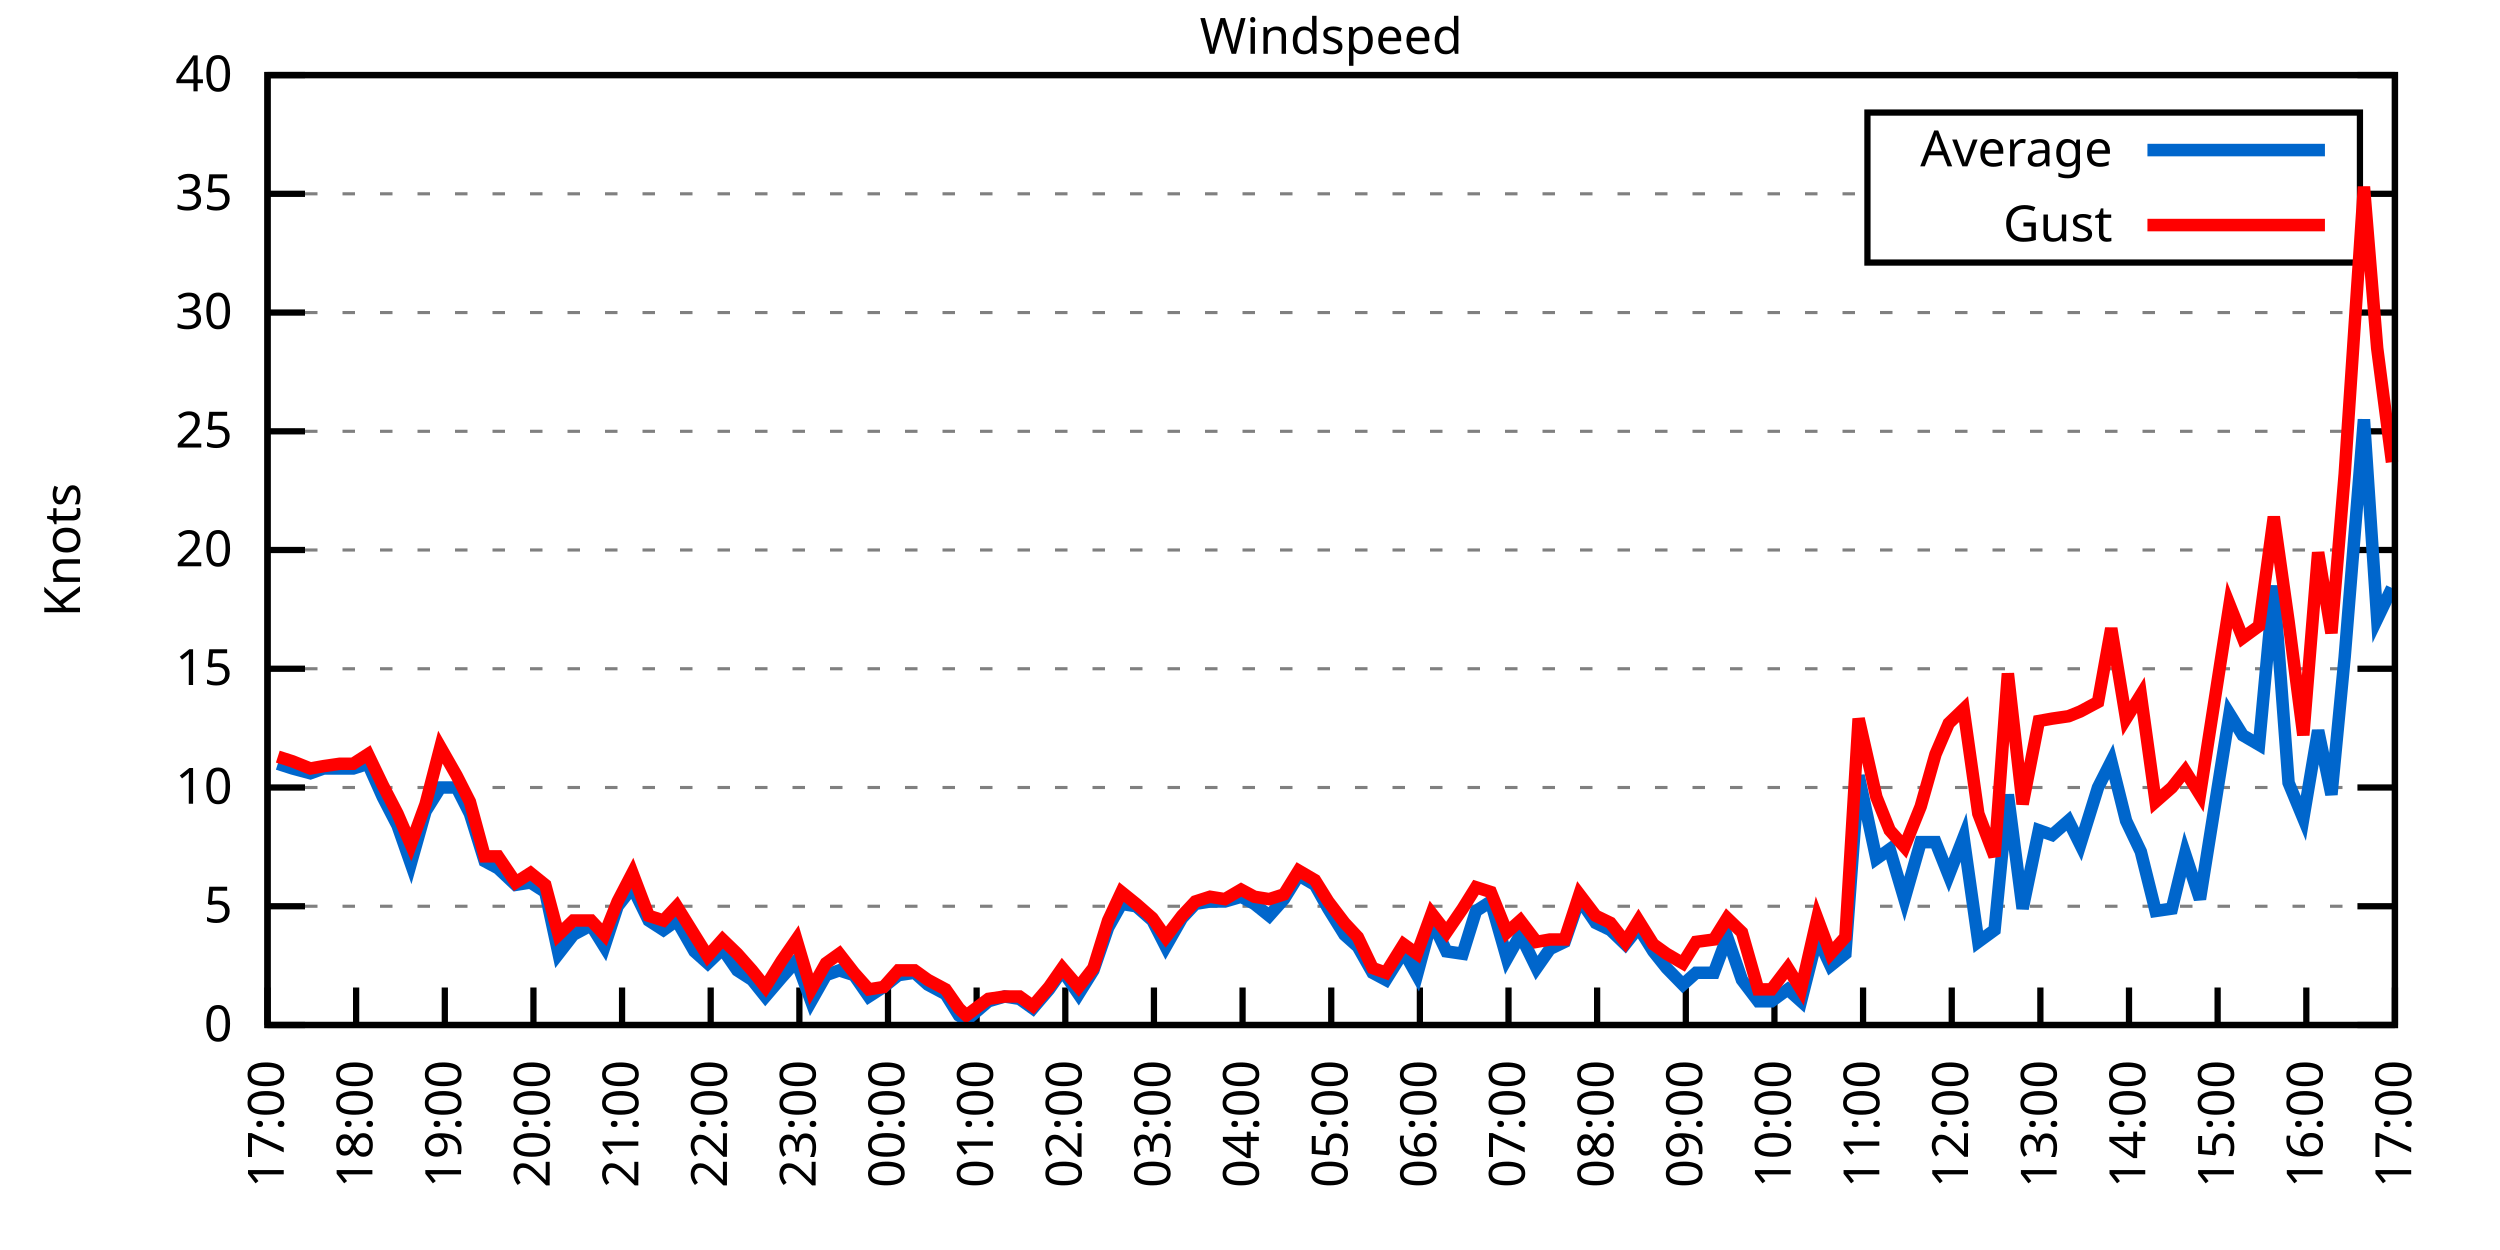
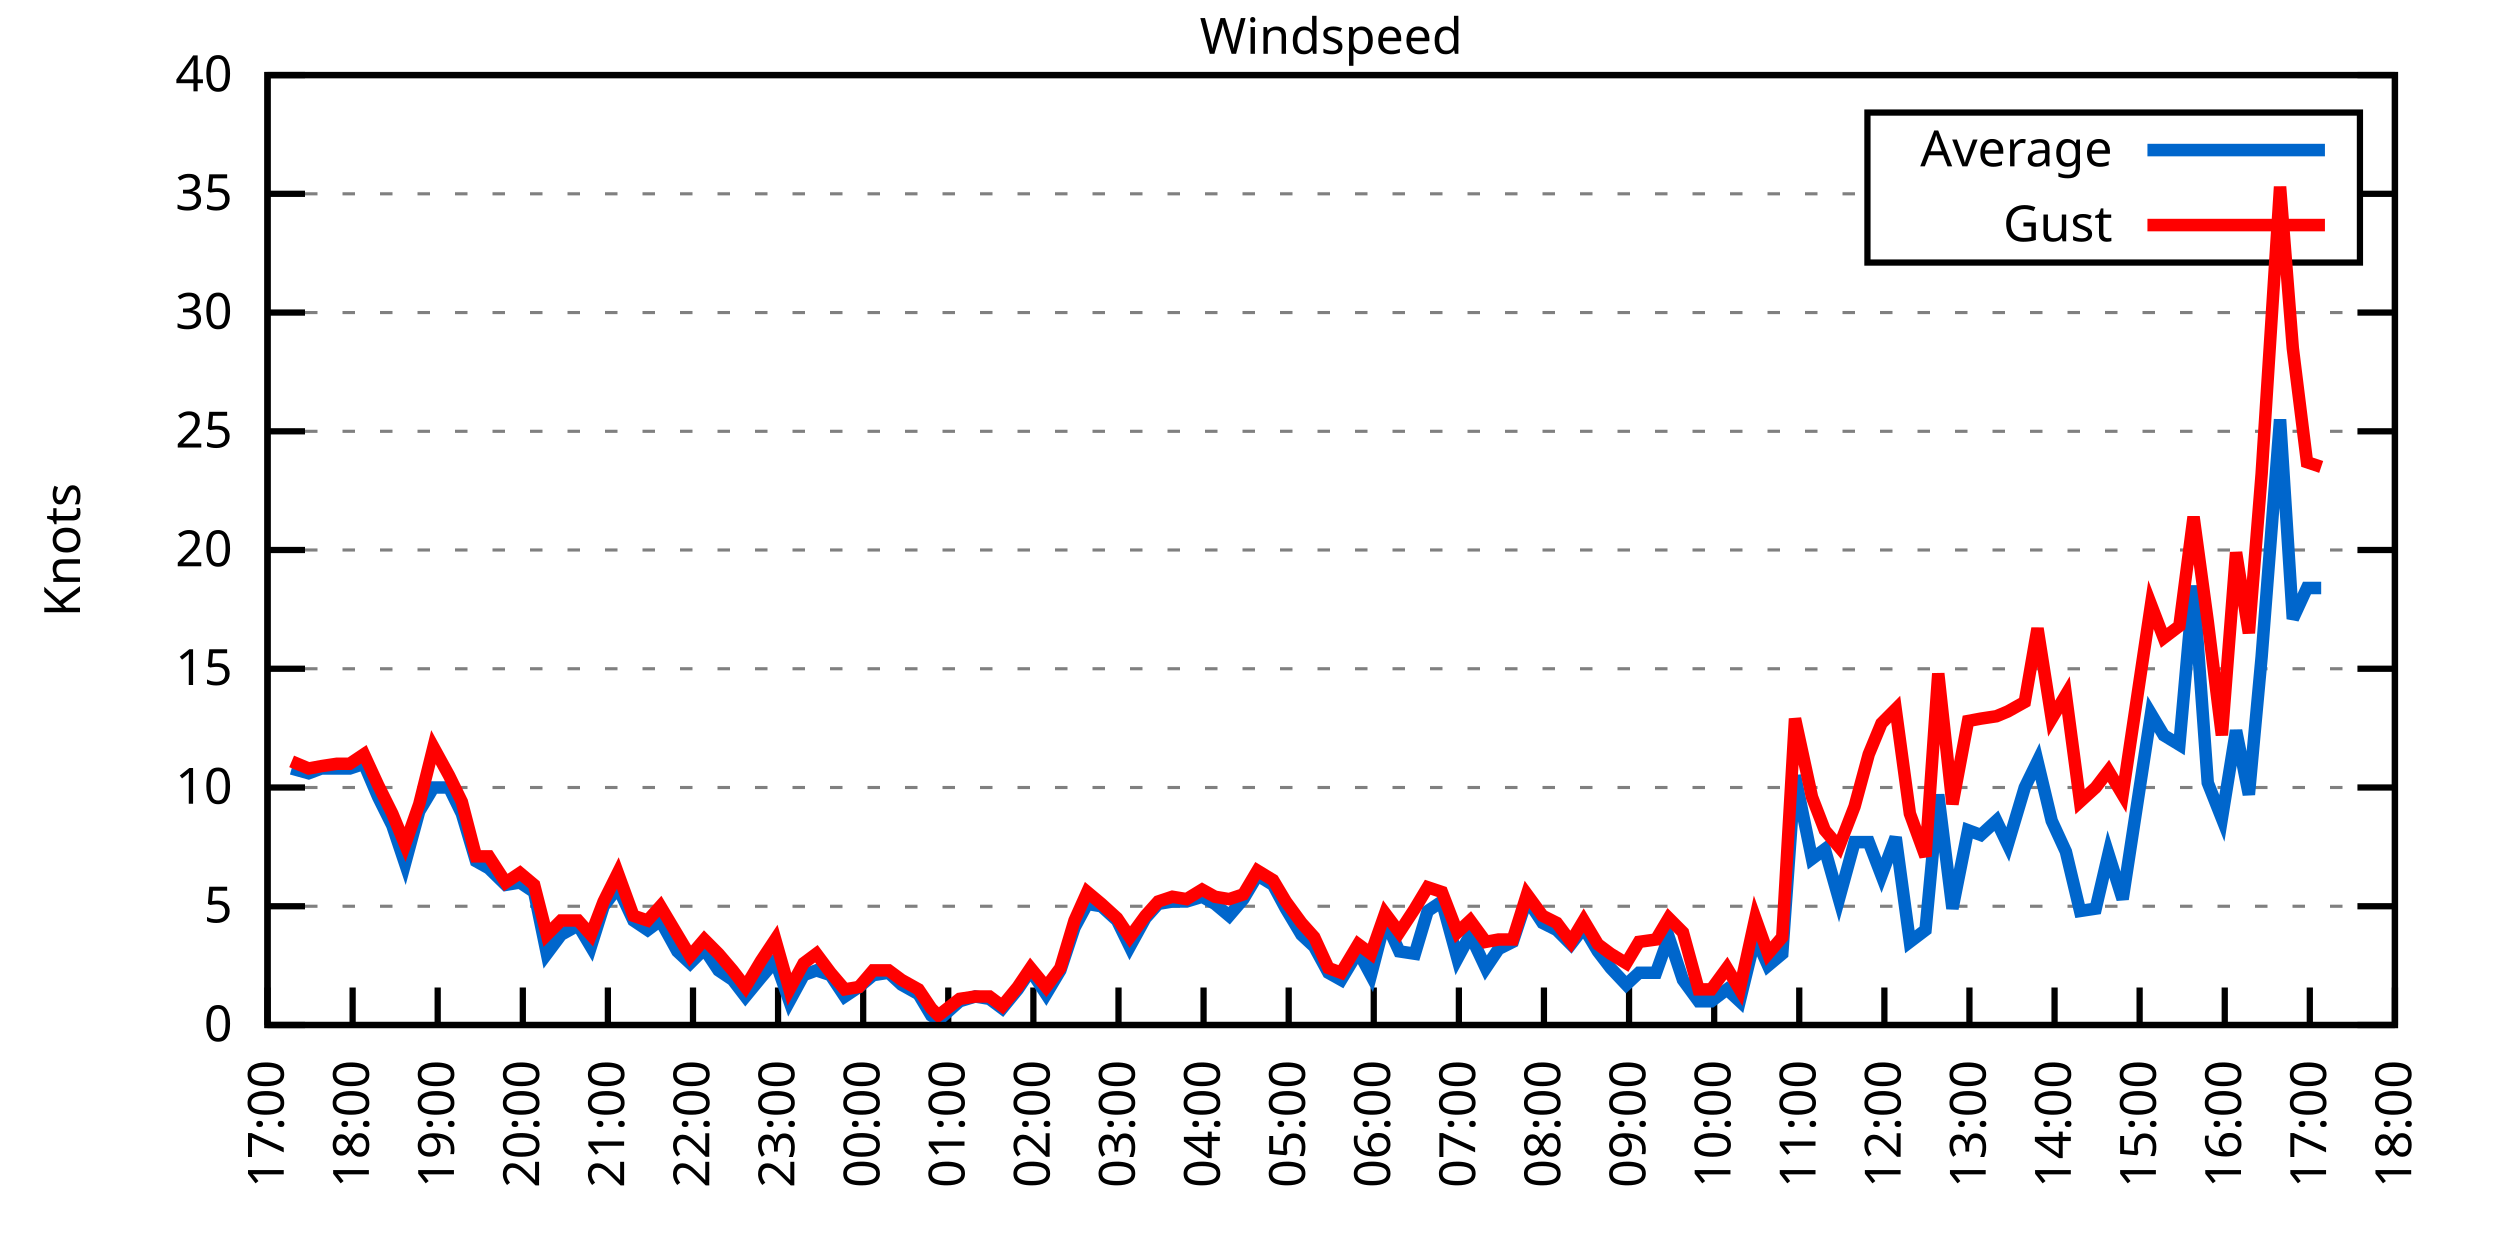
<svg xmlns="http://www.w3.org/2000/svg" xmlns:xlink="http://www.w3.org/1999/xlink" width="400" height="200" viewBox="0 0 400 200">
  <g id="gnuplot_canvas">
    <rect x="0" y="0" width="400" height="200" fill="none" />
    <defs>
      <circle id="gpDot" r="0.5" stroke-width="0.5" stroke="currentColor" />
      <path id="gpPt0" stroke-width="0.333" stroke="currentColor" d="M-1,0 h2 M0,-1 v2" />
      <path id="gpPt1" stroke-width="0.333" stroke="currentColor" d="M-1,-1 L1,1 M1,-1 L-1,1" />
      <path id="gpPt2" stroke-width="0.333" stroke="currentColor" d="M-1,0 L1,0 M0,-1 L0,1 M-1,-1 L1,1 M-1,1 L1,-1" />
      <rect id="gpPt3" stroke-width="0.333" stroke="currentColor" x="-1" y="-1" width="2" height="2" />
      <rect id="gpPt4" stroke-width="0.333" stroke="currentColor" fill="currentColor" x="-1" y="-1" width="2" height="2" />
      <circle id="gpPt5" stroke-width="0.333" stroke="currentColor" cx="0" cy="0" r="1" />
      <use xlink:href="#gpPt5" id="gpPt6" fill="currentColor" stroke="none" />
      <path id="gpPt7" stroke-width="0.333" stroke="currentColor" d="M0,-1.33 L-1.33,0.67 L1.33,0.67 z" />
      <use xlink:href="#gpPt7" id="gpPt8" fill="currentColor" stroke="none" />
      <use xlink:href="#gpPt7" id="gpPt9" stroke="currentColor" transform="rotate(180)" />
      <use xlink:href="#gpPt9" id="gpPt10" fill="currentColor" stroke="none" />
      <use xlink:href="#gpPt3" id="gpPt11" stroke="currentColor" transform="rotate(45)" />
      <use xlink:href="#gpPt11" id="gpPt12" fill="currentColor" stroke="none" />
      <path id="gpPt13" stroke-width="0.333" stroke="currentColor" d="M0,1.330 L1.265,0.411 L0.782,-1.067 L-0.782,-1.076 L-1.265,0.411 z" />
      <use xlink:href="#gpPt13" id="gpPt14" fill="currentColor" stroke="none" />
      <filter id="textbox" filterUnits="objectBoundingBox" x="0" y="0" height="1" width="1">
        <feFlood flood-color="white" flood-opacity="1" result="bgnd" />
        <feComposite in="SourceGraphic" in2="bgnd" operator="atop" />
      </filter>
      <filter id="greybox" filterUnits="objectBoundingBox" x="0" y="0" height="1" width="1">
        <feFlood flood-color="lightgrey" flood-opacity="1" result="grey" />
        <feComposite in="SourceGraphic" in2="grey" operator="atop" />
      </filter>
    </defs>
    <g fill="none" color="white" stroke="currentColor" stroke-width="1.00" stroke-linecap="butt" stroke-linejoin="miter">
</g>
    <g fill="none" color="black" stroke="currentColor" stroke-width="1.00" stroke-linecap="butt" stroke-linejoin="miter">
      <g stroke="none" shape-rendering="crispEdges">
        <polygon fill="rgb(255, 255, 255)" points="42.80,164.00 383.18,164.00 383.18,12.02 42.80,12.02 " />
      </g>
    </g>
    <g fill="none" color="black" stroke="currentColor" stroke-width="1.00" stroke-linecap="butt" stroke-linejoin="miter">
</g>
    <g fill="none" color="black" stroke="black" stroke-width="0.50" stroke-linecap="butt" stroke-linejoin="miter">
</g>
    <g fill="none" color="gray" stroke="currentColor" stroke-width="0.50" stroke-linecap="butt" stroke-linejoin="miter">
      <path stroke="gray" stroke-dasharray="2,4" class="gridline" d="M42.80,164.00 L383.19,164.00  " />
    </g>
    <g fill="none" color="gray" stroke="gray" stroke-width="1.00" stroke-linecap="butt" stroke-linejoin="miter">
</g>
    <g fill="none" color="black" stroke="currentColor" stroke-width="1.00" stroke-linecap="butt" stroke-linejoin="miter">
      <path stroke="black" d="M42.80,164.00 L48.80,164.00 M383.19,164.00 L377.19,164.00  " />
      <g transform="translate(37.20,166.60)" stroke="none" fill="black" font-family="Sans" font-size="8.00" text-anchor="end">
        <text>
          <tspan font-family="Sans"> 0</tspan>
        </text>
      </g>
    </g>
    <g fill="none" color="black" stroke="currentColor" stroke-width="1.00" stroke-linecap="butt" stroke-linejoin="miter">
</g>
    <g fill="none" color="black" stroke="black" stroke-width="0.50" stroke-linecap="butt" stroke-linejoin="miter">
</g>
    <g fill="none" color="gray" stroke="currentColor" stroke-width="0.50" stroke-linecap="butt" stroke-linejoin="miter">
      <path stroke="gray" stroke-dasharray="2,4" class="gridline" d="M42.80,145.00 L383.19,145.00  " />
    </g>
    <g fill="none" color="gray" stroke="gray" stroke-width="1.00" stroke-linecap="butt" stroke-linejoin="miter">
</g>
    <g fill="none" color="black" stroke="currentColor" stroke-width="1.00" stroke-linecap="butt" stroke-linejoin="miter">
      <path stroke="black" d="M42.80,145.00 L48.80,145.00 M383.19,145.00 L377.19,145.00  " />
      <g transform="translate(37.20,147.60)" stroke="none" fill="black" font-family="Sans" font-size="8.00" text-anchor="end">
        <text>
          <tspan font-family="Sans"> 5</tspan>
        </text>
      </g>
    </g>
    <g fill="none" color="black" stroke="currentColor" stroke-width="1.00" stroke-linecap="butt" stroke-linejoin="miter">
</g>
    <g fill="none" color="black" stroke="black" stroke-width="0.50" stroke-linecap="butt" stroke-linejoin="miter">
</g>
    <g fill="none" color="gray" stroke="currentColor" stroke-width="0.50" stroke-linecap="butt" stroke-linejoin="miter">
      <path stroke="gray" stroke-dasharray="2,4" class="gridline" d="M42.80,126.00 L383.19,126.00  " />
    </g>
    <g fill="none" color="gray" stroke="gray" stroke-width="1.00" stroke-linecap="butt" stroke-linejoin="miter">
</g>
    <g fill="none" color="black" stroke="currentColor" stroke-width="1.00" stroke-linecap="butt" stroke-linejoin="miter">
      <path stroke="black" d="M42.80,126.00 L48.80,126.00 M383.19,126.00 L377.19,126.00  " />
      <g transform="translate(37.20,128.60)" stroke="none" fill="black" font-family="Sans" font-size="8.00" text-anchor="end">
        <text>
          <tspan font-family="Sans"> 10</tspan>
        </text>
      </g>
    </g>
    <g fill="none" color="black" stroke="currentColor" stroke-width="1.00" stroke-linecap="butt" stroke-linejoin="miter">
</g>
    <g fill="none" color="black" stroke="black" stroke-width="0.50" stroke-linecap="butt" stroke-linejoin="miter">
</g>
    <g fill="none" color="gray" stroke="currentColor" stroke-width="0.50" stroke-linecap="butt" stroke-linejoin="miter">
      <path stroke="gray" stroke-dasharray="2,4" class="gridline" d="M42.80,107.00 L383.19,107.00  " />
    </g>
    <g fill="none" color="gray" stroke="gray" stroke-width="1.00" stroke-linecap="butt" stroke-linejoin="miter">
</g>
    <g fill="none" color="black" stroke="currentColor" stroke-width="1.00" stroke-linecap="butt" stroke-linejoin="miter">
      <path stroke="black" d="M42.80,107.00 L48.80,107.00 M383.19,107.00 L377.19,107.00  " />
      <g transform="translate(37.20,109.60)" stroke="none" fill="black" font-family="Sans" font-size="8.00" text-anchor="end">
        <text>
          <tspan font-family="Sans"> 15</tspan>
        </text>
      </g>
    </g>
    <g fill="none" color="black" stroke="currentColor" stroke-width="1.00" stroke-linecap="butt" stroke-linejoin="miter">
</g>
    <g fill="none" color="black" stroke="black" stroke-width="0.50" stroke-linecap="butt" stroke-linejoin="miter">
</g>
    <g fill="none" color="gray" stroke="currentColor" stroke-width="0.50" stroke-linecap="butt" stroke-linejoin="miter">
      <path stroke="gray" stroke-dasharray="2,4" class="gridline" d="M42.80,88.00 L383.19,88.00  " />
    </g>
    <g fill="none" color="gray" stroke="gray" stroke-width="1.00" stroke-linecap="butt" stroke-linejoin="miter">
</g>
    <g fill="none" color="black" stroke="currentColor" stroke-width="1.00" stroke-linecap="butt" stroke-linejoin="miter">
      <path stroke="black" d="M42.80,88.00 L48.80,88.00 M383.19,88.00 L377.19,88.00  " />
      <g transform="translate(37.20,90.60)" stroke="none" fill="black" font-family="Sans" font-size="8.00" text-anchor="end">
        <text>
          <tspan font-family="Sans"> 20</tspan>
        </text>
      </g>
    </g>
    <g fill="none" color="black" stroke="currentColor" stroke-width="1.00" stroke-linecap="butt" stroke-linejoin="miter">
</g>
    <g fill="none" color="black" stroke="black" stroke-width="0.50" stroke-linecap="butt" stroke-linejoin="miter">
</g>
    <g fill="none" color="gray" stroke="currentColor" stroke-width="0.50" stroke-linecap="butt" stroke-linejoin="miter">
      <path stroke="gray" stroke-dasharray="2,4" class="gridline" d="M42.80,69.01 L383.19,69.01  " />
    </g>
    <g fill="none" color="gray" stroke="gray" stroke-width="1.00" stroke-linecap="butt" stroke-linejoin="miter">
</g>
    <g fill="none" color="black" stroke="currentColor" stroke-width="1.00" stroke-linecap="butt" stroke-linejoin="miter">
      <path stroke="black" d="M42.80,69.01 L48.80,69.01 M383.19,69.01 L377.19,69.01  " />
      <g transform="translate(37.20,71.61)" stroke="none" fill="black" font-family="Sans" font-size="8.00" text-anchor="end">
        <text>
          <tspan font-family="Sans"> 25</tspan>
        </text>
      </g>
    </g>
    <g fill="none" color="black" stroke="currentColor" stroke-width="1.00" stroke-linecap="butt" stroke-linejoin="miter">
</g>
    <g fill="none" color="black" stroke="black" stroke-width="0.50" stroke-linecap="butt" stroke-linejoin="miter">
</g>
    <g fill="none" color="gray" stroke="currentColor" stroke-width="0.50" stroke-linecap="butt" stroke-linejoin="miter">
      <path stroke="gray" stroke-dasharray="2,4" class="gridline" d="M42.80,50.01 L383.19,50.01  " />
    </g>
    <g fill="none" color="gray" stroke="gray" stroke-width="1.00" stroke-linecap="butt" stroke-linejoin="miter">
</g>
    <g fill="none" color="black" stroke="currentColor" stroke-width="1.00" stroke-linecap="butt" stroke-linejoin="miter">
      <path stroke="black" d="M42.80,50.01 L48.80,50.01 M383.19,50.01 L377.19,50.01  " />
      <g transform="translate(37.20,52.61)" stroke="none" fill="black" font-family="Sans" font-size="8.00" text-anchor="end">
        <text>
          <tspan font-family="Sans"> 30</tspan>
        </text>
      </g>
    </g>
    <g fill="none" color="black" stroke="currentColor" stroke-width="1.00" stroke-linecap="butt" stroke-linejoin="miter">
</g>
    <g fill="none" color="black" stroke="black" stroke-width="0.50" stroke-linecap="butt" stroke-linejoin="miter">
</g>
    <g fill="none" color="gray" stroke="currentColor" stroke-width="0.50" stroke-linecap="butt" stroke-linejoin="miter">
      <path stroke="gray" stroke-dasharray="2,4" class="gridline" d="M42.80,31.01 L298.79,31.01 M377.59,31.01 L383.19,31.01  " />
    </g>
    <g fill="none" color="gray" stroke="gray" stroke-width="1.00" stroke-linecap="butt" stroke-linejoin="miter">
</g>
    <g fill="none" color="black" stroke="currentColor" stroke-width="1.00" stroke-linecap="butt" stroke-linejoin="miter">
      <path stroke="black" d="M42.80,31.01 L48.80,31.01 M383.19,31.01 L377.19,31.01  " />
      <g transform="translate(37.20,33.61)" stroke="none" fill="black" font-family="Sans" font-size="8.00" text-anchor="end">
        <text>
          <tspan font-family="Sans"> 35</tspan>
        </text>
      </g>
    </g>
    <g fill="none" color="black" stroke="currentColor" stroke-width="1.00" stroke-linecap="butt" stroke-linejoin="miter">
</g>
    <g fill="none" color="black" stroke="black" stroke-width="0.50" stroke-linecap="butt" stroke-linejoin="miter">
</g>
    <g fill="none" color="gray" stroke="currentColor" stroke-width="0.50" stroke-linecap="butt" stroke-linejoin="miter">
      <path stroke="gray" stroke-dasharray="2,4" class="gridline" d="M42.80,12.01 L383.19,12.01  " />
    </g>
    <g fill="none" color="gray" stroke="gray" stroke-width="1.00" stroke-linecap="butt" stroke-linejoin="miter">
</g>
    <g fill="none" color="black" stroke="currentColor" stroke-width="1.00" stroke-linecap="butt" stroke-linejoin="miter">
      <path stroke="black" d="M42.80,12.01 L48.80,12.01 M383.19,12.01 L377.19,12.01  " />
      <g transform="translate(37.20,14.61)" stroke="none" fill="black" font-family="Sans" font-size="8.00" text-anchor="end">
        <text>
          <tspan font-family="Sans"> 40</tspan>
        </text>
      </g>
    </g>
    <g fill="none" color="black" stroke="currentColor" stroke-width="1.00" stroke-linecap="butt" stroke-linejoin="miter">
      <path stroke="black" d="M42.80,164.00 L42.80,158.00  " />
      <g transform="translate(45.40,169.60) rotate(270.00)" stroke="none" fill="black" font-family="Sans" font-size="8.00" text-anchor="end">
        <text>
          <tspan font-family="Sans">17:00</tspan>
        </text>
      </g>
    </g>
    <g fill="none" color="black" stroke="currentColor" stroke-width="1.00" stroke-linecap="butt" stroke-linejoin="miter">
-       <path stroke="black" d="M56.98,164.00 L56.98,158.00  " />
-       <g transform="translate(59.58,169.60) rotate(270.00)" stroke="none" fill="black" font-family="Sans" font-size="8.00" text-anchor="end">
+       <path stroke="black" d="M56.42,164.00 L56.42,158.00  " />
+       <g transform="translate(59.02,169.60) rotate(270.00)" stroke="none" fill="black" font-family="Sans" font-size="8.00" text-anchor="end">
        <text>
          <tspan font-family="Sans">18:00</tspan>
        </text>
      </g>
    </g>
    <g fill="none" color="black" stroke="currentColor" stroke-width="1.00" stroke-linecap="butt" stroke-linejoin="miter">
-       <path stroke="black" d="M71.17,164.00 L71.17,158.00  " />
-       <g transform="translate(73.77,169.60) rotate(270.00)" stroke="none" fill="black" font-family="Sans" font-size="8.00" text-anchor="end">
+       <path stroke="black" d="M70.03,164.00 L70.03,158.00  " />
+       <g transform="translate(72.63,169.60) rotate(270.00)" stroke="none" fill="black" font-family="Sans" font-size="8.00" text-anchor="end">
        <text>
          <tspan font-family="Sans">19:00</tspan>
        </text>
      </g>
    </g>
    <g fill="none" color="black" stroke="currentColor" stroke-width="1.00" stroke-linecap="butt" stroke-linejoin="miter">
-       <path stroke="black" d="M85.35,164.00 L85.35,158.00  " />
-       <g transform="translate(87.95,169.60) rotate(270.00)" stroke="none" fill="black" font-family="Sans" font-size="8.00" text-anchor="end">
+       <path stroke="black" d="M83.65,164.00 L83.65,158.00  " />
+       <g transform="translate(86.25,169.60) rotate(270.00)" stroke="none" fill="black" font-family="Sans" font-size="8.00" text-anchor="end">
        <text>
          <tspan font-family="Sans">20:00</tspan>
        </text>
      </g>
    </g>
    <g fill="none" color="black" stroke="currentColor" stroke-width="1.00" stroke-linecap="butt" stroke-linejoin="miter">
-       <path stroke="black" d="M99.53,164.00 L99.53,158.00  " />
-       <g transform="translate(102.13,169.60) rotate(270.00)" stroke="none" fill="black" font-family="Sans" font-size="8.00" text-anchor="end">
+       <path stroke="black" d="M97.26,164.00 L97.26,158.00  " />
+       <g transform="translate(99.86,169.60) rotate(270.00)" stroke="none" fill="black" font-family="Sans" font-size="8.00" text-anchor="end">
        <text>
          <tspan font-family="Sans">21:00</tspan>
        </text>
      </g>
    </g>
    <g fill="none" color="black" stroke="currentColor" stroke-width="1.00" stroke-linecap="butt" stroke-linejoin="miter">
-       <path stroke="black" d="M113.71,164.00 L113.71,158.00  " />
-       <g transform="translate(116.31,169.60) rotate(270.00)" stroke="none" fill="black" font-family="Sans" font-size="8.00" text-anchor="end">
+       <path stroke="black" d="M110.88,164.00 L110.88,158.00  " />
+       <g transform="translate(113.48,169.60) rotate(270.00)" stroke="none" fill="black" font-family="Sans" font-size="8.00" text-anchor="end">
        <text>
          <tspan font-family="Sans">22:00</tspan>
        </text>
      </g>
    </g>
    <g fill="none" color="black" stroke="currentColor" stroke-width="1.00" stroke-linecap="butt" stroke-linejoin="miter">
-       <path stroke="black" d="M127.90,164.00 L127.90,158.00  " />
-       <g transform="translate(130.50,169.60) rotate(270.00)" stroke="none" fill="black" font-family="Sans" font-size="8.00" text-anchor="end">
+       <path stroke="black" d="M124.49,164.00 L124.49,158.00  " />
+       <g transform="translate(127.09,169.60) rotate(270.00)" stroke="none" fill="black" font-family="Sans" font-size="8.00" text-anchor="end">
        <text>
          <tspan font-family="Sans">23:00</tspan>
        </text>
      </g>
    </g>
    <g fill="none" color="black" stroke="currentColor" stroke-width="1.00" stroke-linecap="butt" stroke-linejoin="miter">
-       <path stroke="black" d="M142.08,164.00 L142.08,158.00  " />
-       <g transform="translate(144.68,169.60) rotate(270.00)" stroke="none" fill="black" font-family="Sans" font-size="8.00" text-anchor="end">
+       <path stroke="black" d="M138.11,164.00 L138.11,158.00  " />
+       <g transform="translate(140.71,169.60) rotate(270.00)" stroke="none" fill="black" font-family="Sans" font-size="8.00" text-anchor="end">
        <text>
          <tspan font-family="Sans">00:00</tspan>
        </text>
      </g>
    </g>
    <g fill="none" color="black" stroke="currentColor" stroke-width="1.00" stroke-linecap="butt" stroke-linejoin="miter">
-       <path stroke="black" d="M156.26,164.00 L156.26,158.00  " />
-       <g transform="translate(158.86,169.60) rotate(270.00)" stroke="none" fill="black" font-family="Sans" font-size="8.00" text-anchor="end">
+       <path stroke="black" d="M151.72,164.00 L151.72,158.00  " />
+       <g transform="translate(154.32,169.60) rotate(270.00)" stroke="none" fill="black" font-family="Sans" font-size="8.00" text-anchor="end">
        <text>
          <tspan font-family="Sans">01:00</tspan>
        </text>
      </g>
    </g>
    <g fill="none" color="black" stroke="currentColor" stroke-width="1.00" stroke-linecap="butt" stroke-linejoin="miter">
-       <path stroke="black" d="M170.45,164.00 L170.45,158.00  " />
-       <g transform="translate(173.05,169.60) rotate(270.00)" stroke="none" fill="black" font-family="Sans" font-size="8.00" text-anchor="end">
+       <path stroke="black" d="M165.34,164.00 L165.34,158.00  " />
+       <g transform="translate(167.94,169.60) rotate(270.00)" stroke="none" fill="black" font-family="Sans" font-size="8.00" text-anchor="end">
        <text>
          <tspan font-family="Sans">02:00</tspan>
        </text>
      </g>
    </g>
    <g fill="none" color="black" stroke="currentColor" stroke-width="1.00" stroke-linecap="butt" stroke-linejoin="miter">
-       <path stroke="black" d="M184.63,164.00 L184.63,158.00  " />
-       <g transform="translate(187.23,169.60) rotate(270.00)" stroke="none" fill="black" font-family="Sans" font-size="8.00" text-anchor="end">
+       <path stroke="black" d="M178.96,164.00 L178.96,158.00  " />
+       <g transform="translate(181.56,169.60) rotate(270.00)" stroke="none" fill="black" font-family="Sans" font-size="8.00" text-anchor="end">
        <text>
          <tspan font-family="Sans">03:00</tspan>
        </text>
      </g>
    </g>
    <g fill="none" color="black" stroke="currentColor" stroke-width="1.00" stroke-linecap="butt" stroke-linejoin="miter">
-       <path stroke="black" d="M198.81,164.00 L198.81,158.00  " />
-       <g transform="translate(201.41,169.60) rotate(270.00)" stroke="none" fill="black" font-family="Sans" font-size="8.00" text-anchor="end">
+       <path stroke="black" d="M192.57,164.00 L192.57,158.00  " />
+       <g transform="translate(195.17,169.60) rotate(270.00)" stroke="none" fill="black" font-family="Sans" font-size="8.00" text-anchor="end">
        <text>
          <tspan font-family="Sans">04:00</tspan>
        </text>
      </g>
    </g>
    <g fill="none" color="black" stroke="currentColor" stroke-width="1.00" stroke-linecap="butt" stroke-linejoin="miter">
-       <path stroke="black" d="M213.00,164.00 L213.00,158.00  " />
-       <g transform="translate(215.60,169.60) rotate(270.00)" stroke="none" fill="black" font-family="Sans" font-size="8.00" text-anchor="end">
+       <path stroke="black" d="M206.19,164.00 L206.19,158.00  " />
+       <g transform="translate(208.79,169.60) rotate(270.00)" stroke="none" fill="black" font-family="Sans" font-size="8.00" text-anchor="end">
        <text>
          <tspan font-family="Sans">05:00</tspan>
        </text>
      </g>
    </g>
    <g fill="none" color="black" stroke="currentColor" stroke-width="1.00" stroke-linecap="butt" stroke-linejoin="miter">
-       <path stroke="black" d="M227.18,164.00 L227.18,158.00  " />
-       <g transform="translate(229.78,169.60) rotate(270.00)" stroke="none" fill="black" font-family="Sans" font-size="8.00" text-anchor="end">
+       <path stroke="black" d="M219.80,164.00 L219.80,158.00  " />
+       <g transform="translate(222.40,169.60) rotate(270.00)" stroke="none" fill="black" font-family="Sans" font-size="8.00" text-anchor="end">
        <text>
          <tspan font-family="Sans">06:00</tspan>
        </text>
      </g>
    </g>
    <g fill="none" color="black" stroke="currentColor" stroke-width="1.00" stroke-linecap="butt" stroke-linejoin="miter">
-       <path stroke="black" d="M241.36,164.00 L241.36,158.00  " />
-       <g transform="translate(243.96,169.60) rotate(270.00)" stroke="none" fill="black" font-family="Sans" font-size="8.00" text-anchor="end">
+       <path stroke="black" d="M233.42,164.00 L233.42,158.00  " />
+       <g transform="translate(236.02,169.60) rotate(270.00)" stroke="none" fill="black" font-family="Sans" font-size="8.00" text-anchor="end">
        <text>
          <tspan font-family="Sans">07:00</tspan>
        </text>
      </g>
    </g>
    <g fill="none" color="black" stroke="currentColor" stroke-width="1.00" stroke-linecap="butt" stroke-linejoin="miter">
-       <path stroke="black" d="M255.54,164.00 L255.54,158.00  " />
-       <g transform="translate(258.14,169.60) rotate(270.00)" stroke="none" fill="black" font-family="Sans" font-size="8.00" text-anchor="end">
+       <path stroke="black" d="M247.03,164.00 L247.03,158.00  " />
+       <g transform="translate(249.63,169.60) rotate(270.00)" stroke="none" fill="black" font-family="Sans" font-size="8.00" text-anchor="end">
        <text>
          <tspan font-family="Sans">08:00</tspan>
        </text>
      </g>
    </g>
    <g fill="none" color="black" stroke="currentColor" stroke-width="1.00" stroke-linecap="butt" stroke-linejoin="miter">
-       <path stroke="black" d="M269.73,164.00 L269.73,158.00  " />
-       <g transform="translate(272.33,169.60) rotate(270.00)" stroke="none" fill="black" font-family="Sans" font-size="8.00" text-anchor="end">
+       <path stroke="black" d="M260.65,164.00 L260.65,158.00  " />
+       <g transform="translate(263.25,169.60) rotate(270.00)" stroke="none" fill="black" font-family="Sans" font-size="8.00" text-anchor="end">
        <text>
          <tspan font-family="Sans">09:00</tspan>
        </text>
      </g>
    </g>
    <g fill="none" color="black" stroke="currentColor" stroke-width="1.00" stroke-linecap="butt" stroke-linejoin="miter">
-       <path stroke="black" d="M283.91,164.00 L283.91,158.00  " />
-       <g transform="translate(286.51,169.60) rotate(270.00)" stroke="none" fill="black" font-family="Sans" font-size="8.00" text-anchor="end">
+       <path stroke="black" d="M274.27,164.00 L274.27,158.00  " />
+       <g transform="translate(276.87,169.60) rotate(270.00)" stroke="none" fill="black" font-family="Sans" font-size="8.00" text-anchor="end">
        <text>
          <tspan font-family="Sans">10:00</tspan>
        </text>
      </g>
    </g>
    <g fill="none" color="black" stroke="currentColor" stroke-width="1.00" stroke-linecap="butt" stroke-linejoin="miter">
-       <path stroke="black" d="M298.09,164.00 L298.09,158.00  " />
-       <g transform="translate(300.69,169.60) rotate(270.00)" stroke="none" fill="black" font-family="Sans" font-size="8.00" text-anchor="end">
+       <path stroke="black" d="M287.88,164.00 L287.88,158.00  " />
+       <g transform="translate(290.48,169.60) rotate(270.00)" stroke="none" fill="black" font-family="Sans" font-size="8.00" text-anchor="end">
        <text>
          <tspan font-family="Sans">11:00</tspan>
        </text>
      </g>
    </g>
    <g fill="none" color="black" stroke="currentColor" stroke-width="1.00" stroke-linecap="butt" stroke-linejoin="miter">
-       <path stroke="black" d="M312.28,164.00 L312.28,158.00  " />
-       <g transform="translate(314.88,169.60) rotate(270.00)" stroke="none" fill="black" font-family="Sans" font-size="8.00" text-anchor="end">
+       <path stroke="black" d="M301.50,164.00 L301.50,158.00  " />
+       <g transform="translate(304.10,169.60) rotate(270.00)" stroke="none" fill="black" font-family="Sans" font-size="8.00" text-anchor="end">
        <text>
          <tspan font-family="Sans">12:00</tspan>
        </text>
      </g>
    </g>
    <g fill="none" color="black" stroke="currentColor" stroke-width="1.00" stroke-linecap="butt" stroke-linejoin="miter">
-       <path stroke="black" d="M326.46,164.00 L326.46,158.00  " />
-       <g transform="translate(329.06,169.60) rotate(270.00)" stroke="none" fill="black" font-family="Sans" font-size="8.00" text-anchor="end">
+       <path stroke="black" d="M315.11,164.00 L315.11,158.00  " />
+       <g transform="translate(317.71,169.60) rotate(270.00)" stroke="none" fill="black" font-family="Sans" font-size="8.00" text-anchor="end">
        <text>
          <tspan font-family="Sans">13:00</tspan>
        </text>
      </g>
    </g>
    <g fill="none" color="black" stroke="currentColor" stroke-width="1.00" stroke-linecap="butt" stroke-linejoin="miter">
-       <path stroke="black" d="M340.64,164.00 L340.64,158.00  " />
-       <g transform="translate(343.24,169.60) rotate(270.00)" stroke="none" fill="black" font-family="Sans" font-size="8.00" text-anchor="end">
+       <path stroke="black" d="M328.73,164.00 L328.73,158.00  " />
+       <g transform="translate(331.33,169.60) rotate(270.00)" stroke="none" fill="black" font-family="Sans" font-size="8.00" text-anchor="end">
        <text>
          <tspan font-family="Sans">14:00</tspan>
        </text>
      </g>
    </g>
    <g fill="none" color="black" stroke="currentColor" stroke-width="1.00" stroke-linecap="butt" stroke-linejoin="miter">
-       <path stroke="black" d="M354.82,164.00 L354.82,158.00  " />
-       <g transform="translate(357.42,169.60) rotate(270.00)" stroke="none" fill="black" font-family="Sans" font-size="8.00" text-anchor="end">
+       <path stroke="black" d="M342.34,164.00 L342.34,158.00  " />
+       <g transform="translate(344.94,169.60) rotate(270.00)" stroke="none" fill="black" font-family="Sans" font-size="8.00" text-anchor="end">
        <text>
          <tspan font-family="Sans">15:00</tspan>
        </text>
      </g>
    </g>
    <g fill="none" color="black" stroke="currentColor" stroke-width="1.00" stroke-linecap="butt" stroke-linejoin="miter">
-       <path stroke="black" d="M369.01,164.00 L369.01,158.00  " />
-       <g transform="translate(371.61,169.60) rotate(270.00)" stroke="none" fill="black" font-family="Sans" font-size="8.00" text-anchor="end">
+       <path stroke="black" d="M355.96,164.00 L355.96,158.00  " />
+       <g transform="translate(358.56,169.60) rotate(270.00)" stroke="none" fill="black" font-family="Sans" font-size="8.00" text-anchor="end">
        <text>
          <tspan font-family="Sans">16:00</tspan>
+         </text>
+       </g>
+     </g>
+     <g fill="none" color="black" stroke="currentColor" stroke-width="1.00" stroke-linecap="butt" stroke-linejoin="miter">
+       <path stroke="black" d="M369.57,164.00 L369.57,158.00  " />
+       <g transform="translate(372.17,169.60) rotate(270.00)" stroke="none" fill="black" font-family="Sans" font-size="8.00" text-anchor="end">
+         <text>
+           <tspan font-family="Sans">17:00</tspan>
        </text>
      </g>
    </g>
    <g fill="none" color="black" stroke="currentColor" stroke-width="1.00" stroke-linecap="butt" stroke-linejoin="miter">
      <path stroke="black" d="M383.19,164.00 L383.19,158.00  " />
      <g transform="translate(385.79,169.60) rotate(270.00)" stroke="none" fill="black" font-family="Sans" font-size="8.00" text-anchor="end">
        <text>
-           <tspan font-family="Sans">17:00</tspan>
+           <tspan font-family="Sans">18:00</tspan>
        </text>
      </g>
    </g>
    <g fill="none" color="black" stroke="currentColor" stroke-width="1.00" stroke-linecap="butt" stroke-linejoin="miter">
</g>
    <g fill="none" color="black" stroke="currentColor" stroke-width="1.00" stroke-linecap="butt" stroke-linejoin="miter">
      <path stroke="black" d="M42.80,12.01 L42.80,164.00 L383.19,164.00 L383.19,12.01 L42.80,12.01 Z  " />
    </g>
    <g fill="none" color="black" stroke="currentColor" stroke-width="1.00" stroke-linecap="butt" stroke-linejoin="miter">
</g>
    <g fill="none" color="black" stroke="currentColor" stroke-width="1.00" stroke-linecap="butt" stroke-linejoin="miter">
      <path stroke="black" d="M298.79,42.01 L298.79,18.01 L377.59,18.01 L377.59,42.01 L298.79,42.01 Z  " />
    </g>
    <g id="Windspeed_plot_1">
      <g fill="none" color="white" stroke="black" stroke-width="2.00" stroke-linecap="butt" stroke-linejoin="miter">
</g>
      <g fill="none" color="black" stroke="currentColor" stroke-width="2.00" stroke-linecap="butt" stroke-linejoin="miter">
        <g transform="translate(337.99,26.61)" stroke="none" fill="black" font-family="Sans" font-size="8.00" text-anchor="end">
          <text>
            <tspan font-family="Sans">Average</tspan>
          </text>
        </g>
      </g>
      <g fill="none" color="black" stroke="currentColor" stroke-width="2.00" stroke-linecap="butt" stroke-linejoin="miter">
-         <path stroke="rgb(  0, 102, 204)" d="M343.59,24.01 L371.99,24.01 M44.45,122.20 L46.82,122.96 L49.66,123.72 L51.78,122.96 L54.38,122.96 L56.51,122.96   L58.87,122.20 L61.24,127.52 L63.60,132.08 L65.73,138.16 L68.09,129.80 L70.46,126.00 L73.06,126.00 L75.18,130.18   L77.55,137.78 L79.68,138.92 L82.51,141.58 L84.88,141.20 L87.24,142.72 L89.37,152.60 L91.73,149.56 L94.57,148.04   L96.70,151.46 L98.82,145.00 L101.19,141.96 L103.79,147.28 L106.15,148.80 L108.28,147.28 L111.11,152.22 L113.24,154.12   L115.61,151.84 L117.97,155.26 L120.33,156.78 L122.46,159.44 L125.06,156.40 L127.42,153.74 L129.79,160.20 L132.15,156.02   L134.28,155.26 L136.64,156.02 L139.01,159.44 L141.37,157.92 L143.74,156.02 L146.34,155.64 L148.46,157.54 L151.30,159.06   L153.43,162.48 L154.61,163.24 L158.15,160.20 L160.75,159.44 L163.12,159.82 L165.25,161.34 L167.85,158.30 L169.97,155.26   L172.57,159.06 L174.94,155.26 L177.30,148.42 L179.43,144.62 L181.79,145.00 L184.39,147.28 L186.52,151.46 L189.12,146.90   L191.25,144.62 L193.61,144.24 L195.98,144.24 L198.58,143.48 L200.70,144.62 L203.07,146.52 L205.43,143.86 L207.79,140.06   L210.39,141.58 L212.52,145.38 L215.12,149.56 L217.25,151.46 L219.61,155.64 L221.74,156.78 L224.58,152.22 L226.71,156.02   L229.07,147.28 L231.43,152.22 L234.03,152.60 L236.16,145.76 L238.52,144.24 L241.12,153.36 L243.25,149.56 L245.85,154.88   L247.98,151.84 L250.34,150.70 L252.71,143.86 L255.31,147.66 L257.67,148.80 L260.04,151.08 L262.16,148.42 L264.53,152.22   L266.65,154.88 L269.25,157.54 L271.38,155.64 L274.22,155.64 L276.35,149.94 L278.71,156.78 L281.31,160.20 L283.44,160.20   L286.04,158.30 L288.16,160.20 L290.76,149.94 L292.89,154.50 L295.26,152.60 L297.38,124.10 L300.22,137.40 L302.35,135.88   L304.71,143.86 L307.31,134.74 L309.68,134.74 L311.80,140.06 L314.17,133.98 L316.53,150.70 L319.13,148.80 L321.26,127.14   L323.62,145.38 L326.22,132.84 L328.35,133.60 L330.95,131.32 L332.84,135.12 L335.68,126.00 L337.80,121.82 L340.17,131.32   L342.53,136.26 L344.90,145.76 L347.50,145.38 L349.62,136.64 L351.99,143.86 L356.72,114.22 L358.84,117.64 L361.44,119.16   L363.81,93.70 L366.17,125.24 L368.53,130.94 L370.90,116.88 L373.03,127.14 L375.15,105.10 L378.23,67.11 L380.35,99.02   L382.72,94.08  " />
+         <path stroke="rgb(  0, 102, 204)" d="M343.59,24.01 L371.99,24.01 M46.66,122.96 L49.38,123.72 L51.42,122.96 L53.92,122.96 L55.96,122.96 L58.23,122.20   L60.50,127.52 L62.77,132.08 L64.81,138.16 L67.08,129.80 L69.35,126.00 L71.85,126.00 L73.89,130.18 L76.16,137.78   L78.20,138.92 L80.92,141.58 L83.19,141.20 L85.46,142.72 L87.50,152.60 L89.77,149.56 L92.50,148.04 L94.54,151.46   L96.58,145.00 L98.85,141.96 L101.35,147.28 L103.62,148.80 L105.66,147.28 L108.38,152.22 L110.42,154.12 L112.69,151.84   L114.96,155.26 L117.23,156.78 L119.27,159.44 L121.77,156.40 L124.04,153.74 L126.31,160.20 L128.58,156.02 L130.62,155.26   L132.89,156.02 L135.16,159.44 L137.43,157.92 L139.70,156.02 L142.19,155.64 L144.24,157.54 L146.96,159.06 L149.00,162.48   L150.14,163.24 L153.54,160.20 L156.04,159.44 L158.31,159.82 L160.35,161.34 L162.84,158.30 L164.89,155.26 L167.38,159.06   L169.65,155.26 L171.92,148.42 L173.96,144.62 L176.23,145.00 L178.73,147.28 L180.77,151.46 L183.27,146.90 L185.31,144.62   L187.58,144.24 L189.85,144.24 L192.34,143.48 L194.39,144.62 L196.66,146.52 L198.93,143.86 L201.19,140.06 L203.69,141.58   L205.73,145.38 L208.23,149.56 L210.27,151.46 L212.54,155.64 L214.58,156.78 L217.31,152.22 L219.35,156.02 L221.62,147.28   L223.89,152.22 L226.38,152.60 L228.43,145.76 L230.70,144.24 L233.19,153.36 L235.23,149.56 L237.73,154.88 L239.77,151.84   L242.04,150.70 L244.31,143.86 L246.81,147.66 L249.08,148.80 L251.35,151.08 L253.39,148.42 L255.66,152.22 L257.70,154.88   L260.20,157.54 L262.24,155.64 L264.96,155.64 L267.00,149.94 L269.27,156.78 L271.77,160.20 L273.81,160.20 L276.31,158.30   L278.35,160.20 L280.85,149.94 L282.89,154.50 L285.16,152.60 L287.20,124.10 L289.92,137.40 L291.97,135.88 L294.23,143.86   L296.73,134.74 L299.00,134.74 L301.04,140.06 L303.31,133.98 L305.58,150.70 L308.08,148.80 L310.12,127.14 L312.39,145.38   L314.89,132.84 L316.93,133.60 L319.42,131.32 L321.24,135.12 L323.96,126.00 L326.00,121.82 L328.27,131.32 L330.54,136.26   L332.81,145.76 L335.31,145.38 L337.35,136.64 L339.62,143.86 L344.16,114.22 L346.20,117.64 L348.70,119.16 L350.97,93.70   L353.24,125.24 L355.50,130.94 L357.77,116.88 L359.82,127.14 L361.86,105.10 L364.81,67.11 L366.85,99.02 L369.12,94.08   L371.39,94.08  " />
      </g>
    </g>
    <g id="Windspeed_plot_2">
      <g fill="none" color="black" stroke="currentColor" stroke-width="2.00" stroke-linecap="butt" stroke-linejoin="miter">
        <g transform="translate(337.99,38.61)" stroke="none" fill="black" font-family="Sans" font-size="8.00" text-anchor="end">
          <text>
            <tspan font-family="Sans">Gust</tspan>
          </text>
        </g>
      </g>
      <g fill="none" color="black" stroke="currentColor" stroke-width="2.00" stroke-linecap="butt" stroke-linejoin="miter">
-         <path stroke="rgb(255,   0,   0)" d="M343.59,36.01 L371.99,36.01 M44.45,121.06 L46.82,121.82 L49.66,122.96 L51.78,122.58 L54.38,122.20 L56.51,122.20   L58.87,120.68 L61.24,125.62 L63.60,130.18 L65.73,135.12 L68.09,128.66 L70.46,119.54 L73.06,124.10 L75.18,128.28   L77.55,137.02 L79.68,137.02 L82.51,141.20 L84.88,139.68 L87.24,141.58 L89.37,149.56 L91.73,147.28 L94.57,147.28   L96.70,149.56 L98.82,144.24 L101.19,139.68 L103.79,146.52 L106.15,147.28 L108.28,145.00 L111.11,149.56 L113.24,152.98   L115.61,150.32 L117.97,152.60 L120.33,155.26 L122.46,157.92 L125.06,153.74 L127.42,150.32 L129.79,158.30 L132.15,154.12   L134.28,152.60 L136.64,155.64 L139.01,158.30 L141.37,157.92 L143.74,155.26 L146.34,155.26 L148.46,156.78 L151.30,158.30   L153.43,161.34 L154.61,162.48 L158.15,159.82 L160.75,159.44 L163.12,159.44 L165.25,160.96 L167.85,157.92 L169.97,154.88   L172.57,157.92 L174.94,154.88 L177.30,147.28 L179.43,142.72 L181.79,144.62 L184.39,146.90 L186.52,149.94 L189.12,146.52   L191.25,144.24 L193.61,143.48 L195.98,143.86 L198.58,142.34 L200.70,143.48 L203.07,143.86 L205.43,143.10 L207.79,139.30   L210.39,140.82 L212.52,144.24 L215.12,147.66 L217.25,149.94 L219.61,154.88 L221.74,155.64 L224.58,151.08 L226.71,152.60   L229.07,146.14 L231.43,149.18 L234.03,145.38 L236.16,141.96 L238.52,142.72 L241.12,149.18 L243.25,147.28 L245.85,150.70   L247.98,150.32 L250.34,150.32 L252.71,143.10 L255.31,146.52 L257.67,147.66 L260.04,150.70 L262.16,147.28 L264.53,151.08   L266.65,152.60 L269.25,154.12 L271.38,150.70 L274.22,150.32 L276.35,146.90 L278.71,149.18 L281.31,158.30 L283.44,158.30   L286.04,154.88 L288.16,158.30 L290.76,146.90 L292.89,152.60 L295.26,149.94 L297.38,114.98 L300.22,127.52 L302.35,132.84   L304.71,135.50 L307.31,129.04 L309.68,120.68 L311.80,115.74 L314.17,113.46 L316.53,130.18 L319.13,137.02 L321.26,107.76   L323.62,128.66 L326.22,115.36 L328.35,114.98 L330.95,114.60 L332.84,113.84 L335.68,112.32 L337.80,100.54 L340.17,114.98   L342.53,111.18 L344.90,128.28 L347.50,126.00 L349.62,123.34 L351.99,127.14 L356.72,96.74 L358.84,102.06 L361.44,100.16   L363.81,82.69 L366.17,99.40 L368.53,117.64 L370.90,88.38 L373.03,101.30 L375.15,75.85 L378.23,29.87 L380.35,55.71   L382.72,73.95  " />
+         <path stroke="rgb(255,   0,   0)" d="M343.59,36.01 L371.99,36.01 M46.66,121.82 L49.38,122.96 L51.42,122.58 L53.92,122.20 L55.96,122.20 L58.23,120.68   L60.50,125.62 L62.77,130.18 L64.81,135.12 L67.08,128.66 L69.35,119.54 L71.85,124.10 L73.89,128.28 L76.16,137.02   L78.20,137.02 L80.92,141.20 L83.19,139.68 L85.46,141.58 L87.50,149.56 L89.77,147.28 L92.50,147.28 L94.54,149.56   L96.58,144.24 L98.85,139.68 L101.35,146.52 L103.62,147.28 L105.66,145.00 L108.38,149.56 L110.42,152.98 L112.69,150.32   L114.96,152.60 L117.23,155.26 L119.27,157.92 L121.77,153.74 L124.04,150.32 L126.31,158.30 L128.58,154.12 L130.62,152.60   L132.89,155.64 L135.16,158.30 L137.43,157.92 L139.70,155.26 L142.19,155.26 L144.24,156.78 L146.96,158.30 L149.00,161.34   L150.14,162.48 L153.54,159.82 L156.04,159.44 L158.31,159.44 L160.35,160.96 L162.84,157.92 L164.89,154.88 L167.38,157.92   L169.65,154.88 L171.92,147.28 L173.96,142.72 L176.23,144.62 L178.73,146.90 L180.77,149.94 L183.27,146.52 L185.31,144.24   L187.58,143.48 L189.85,143.86 L192.34,142.34 L194.39,143.48 L196.66,143.86 L198.93,143.10 L201.19,139.30 L203.69,140.82   L205.73,144.24 L208.23,147.66 L210.27,149.94 L212.54,154.88 L214.58,155.64 L217.31,151.08 L219.35,152.60 L221.62,146.14   L223.89,149.18 L226.38,145.38 L228.43,141.96 L230.70,142.72 L233.19,149.18 L235.23,147.28 L237.73,150.70 L239.77,150.32   L242.04,150.32 L244.31,143.10 L246.81,146.52 L249.08,147.66 L251.35,150.70 L253.39,147.28 L255.66,151.08 L257.70,152.60   L260.20,154.12 L262.24,150.70 L264.96,150.32 L267.00,146.90 L269.27,149.18 L271.77,158.30 L273.81,158.30 L276.31,154.88   L278.35,158.30 L280.85,146.90 L282.89,152.60 L285.16,149.94 L287.20,114.98 L289.92,127.52 L291.97,132.84 L294.23,135.50   L296.73,129.04 L299.00,120.68 L301.04,115.74 L303.31,113.46 L305.58,130.18 L308.08,137.02 L310.12,107.76 L312.39,128.66   L314.89,115.36 L316.93,114.98 L319.42,114.60 L321.24,113.84 L323.96,112.32 L326.00,100.54 L328.27,114.98 L330.54,111.18   L332.81,128.28 L335.31,126.00 L337.35,123.34 L339.62,127.14 L344.16,96.74 L346.20,102.06 L348.70,100.16 L350.97,82.69   L353.24,99.40 L355.50,117.64 L357.77,88.38 L359.82,101.30 L361.86,75.85 L364.81,29.87 L366.85,55.71 L369.12,73.95   L371.39,74.71  " />
      </g>
    </g>
    <g fill="none" color="black" stroke="currentColor" stroke-width="2.00" stroke-linecap="butt" stroke-linejoin="miter">
</g>
    <g fill="none" color="black" stroke="black" stroke-width="1.00" stroke-linecap="butt" stroke-linejoin="miter">
</g>
    <g fill="none" color="black" stroke="currentColor" stroke-width="1.00" stroke-linecap="butt" stroke-linejoin="miter">
      <path stroke="black" d="M42.80,12.01 L42.80,164.00 L383.19,164.00 L383.19,12.01 L42.80,12.01 Z  " />
      <g transform="translate(12.80,88.01) rotate(270.00)" stroke="none" fill="black" font-family="Sans" font-size="8.00" text-anchor="middle">
        <text>
          <tspan font-family="Sans">Knots</tspan>
        </text>
      </g>
    </g>
    <g fill="none" color="black" stroke="currentColor" stroke-width="1.00" stroke-linecap="butt" stroke-linejoin="miter">
</g>
    <g fill="none" color="black" stroke="currentColor" stroke-width="1.00" stroke-linecap="butt" stroke-linejoin="miter">
      <g transform="translate(212.99,8.61)" stroke="none" fill="black" font-family="Sans" font-size="8.00" text-anchor="middle">
        <text>
          <tspan font-family="Sans">Windspeed</tspan>
        </text>
      </g>
    </g>
    <g fill="none" color="black" stroke="currentColor" stroke-width="1.00" stroke-linecap="butt" stroke-linejoin="miter">
</g>
  </g>
</svg>
